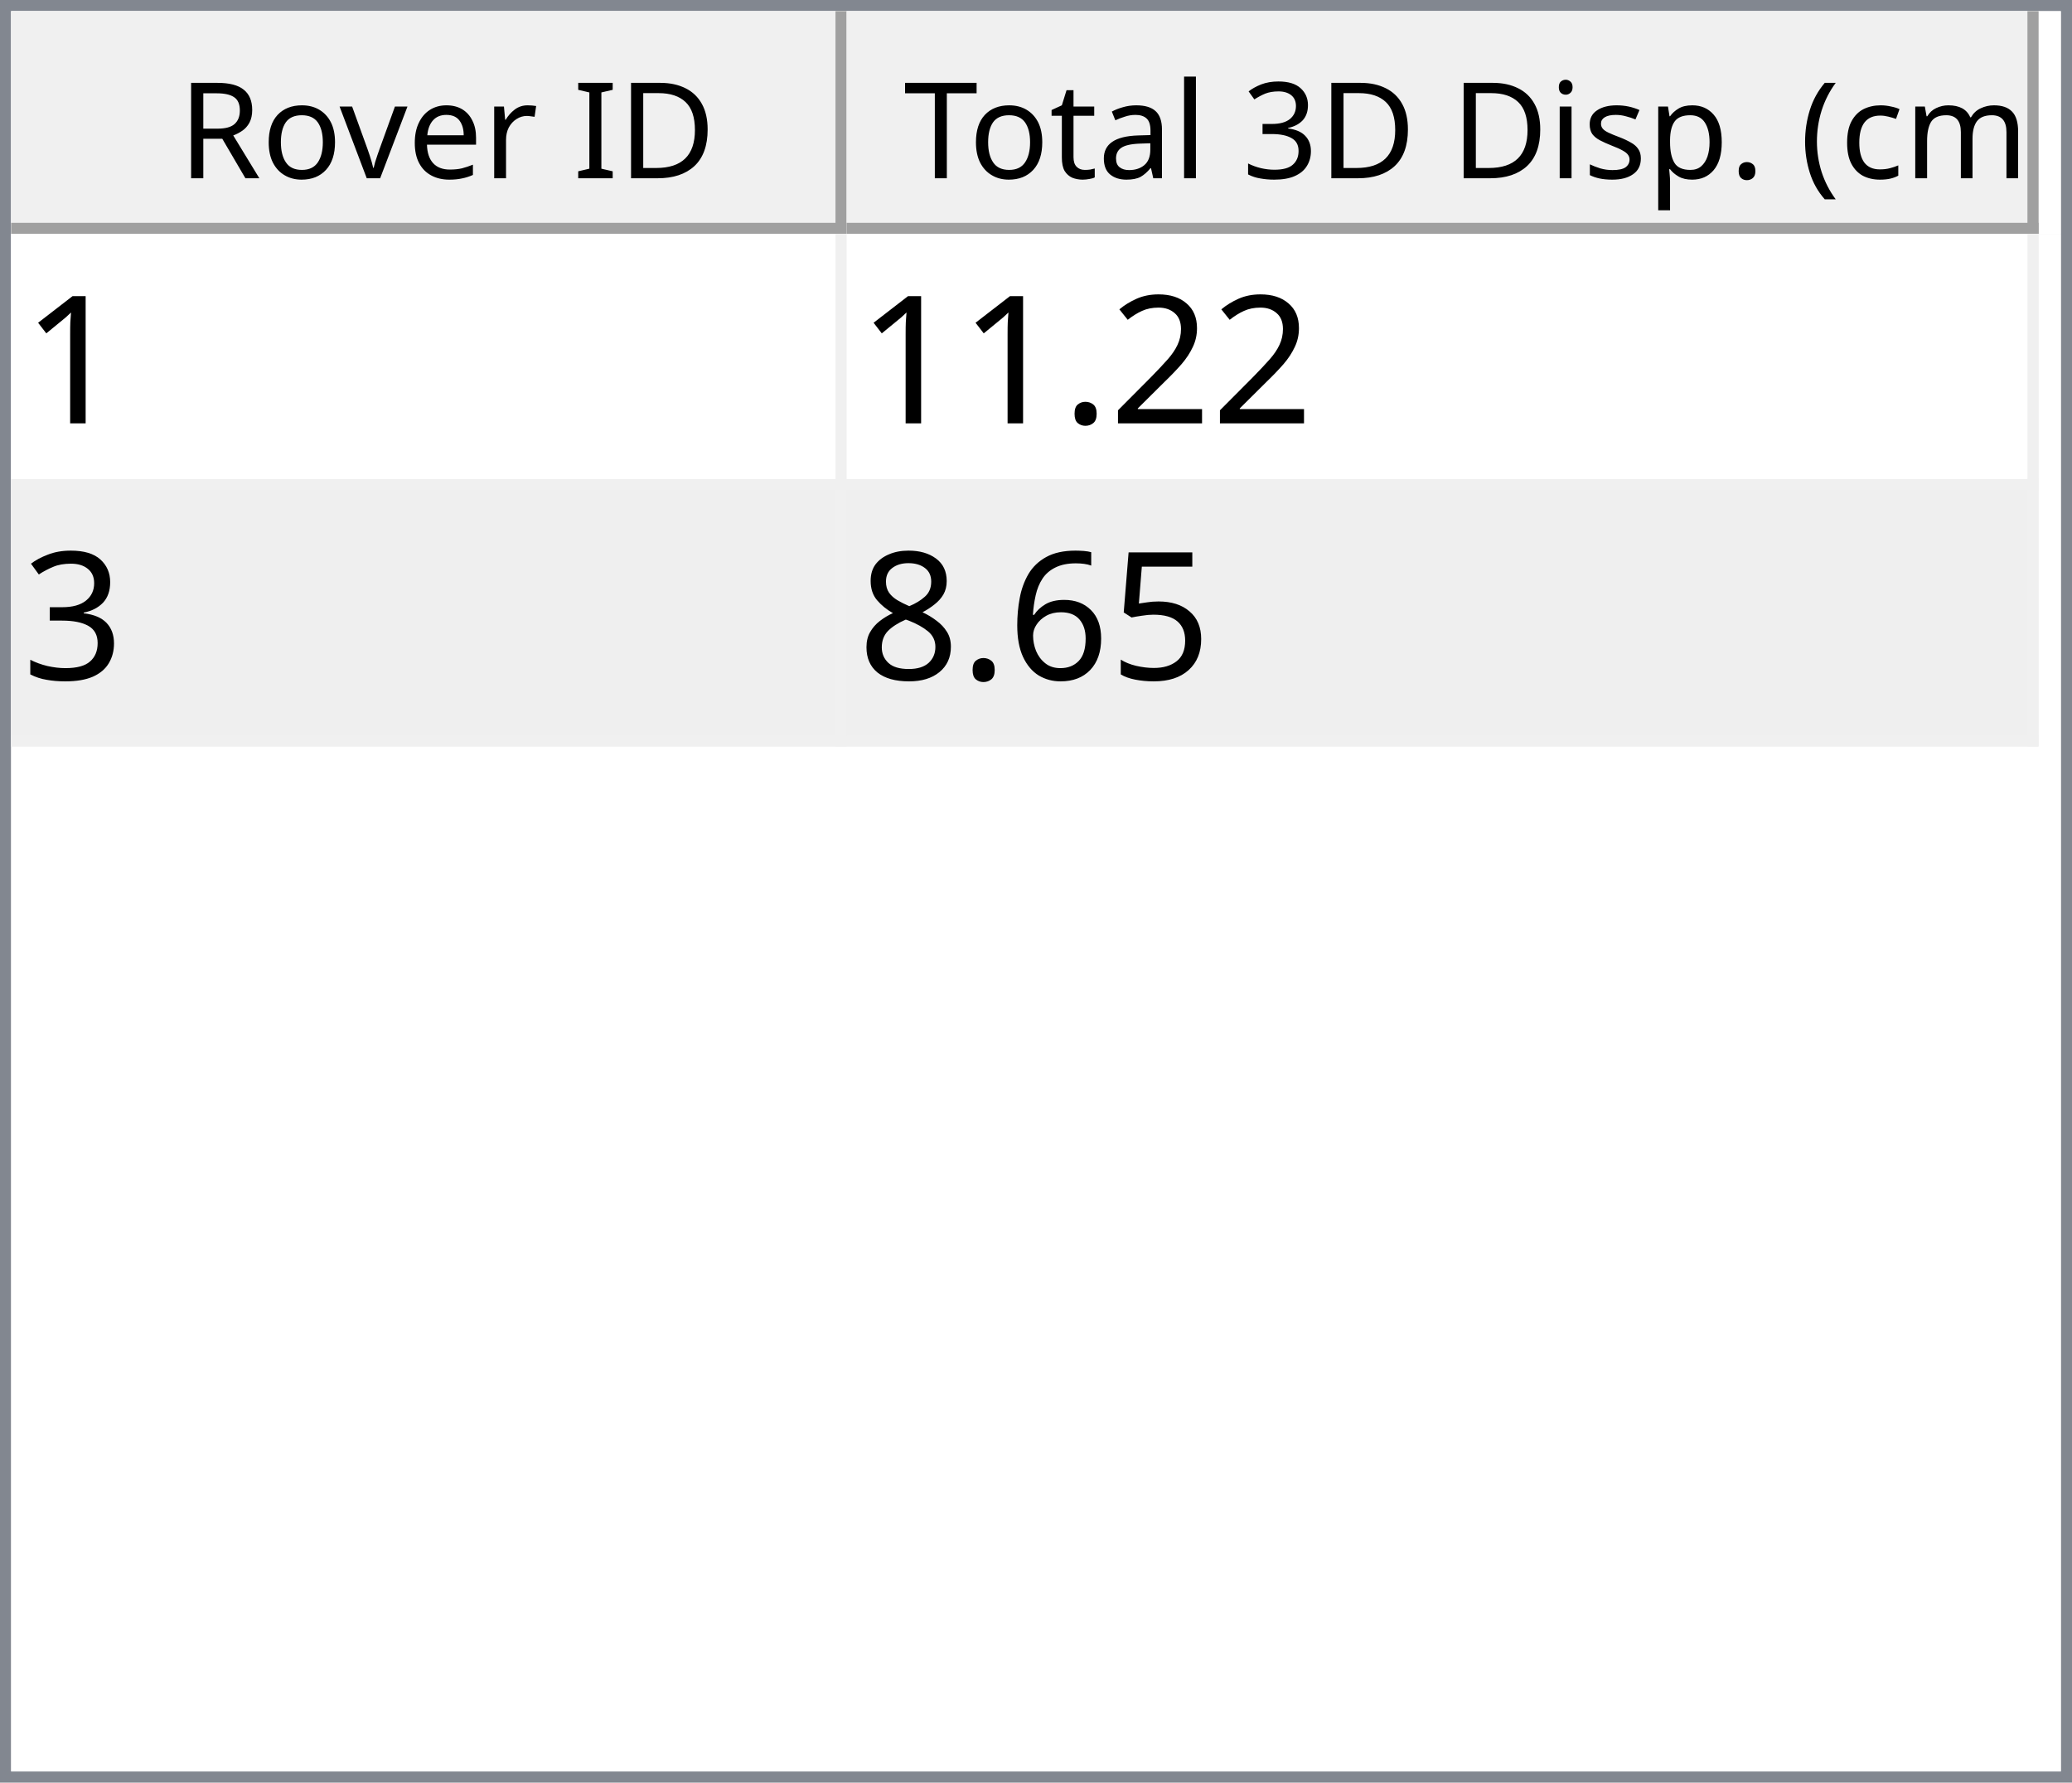
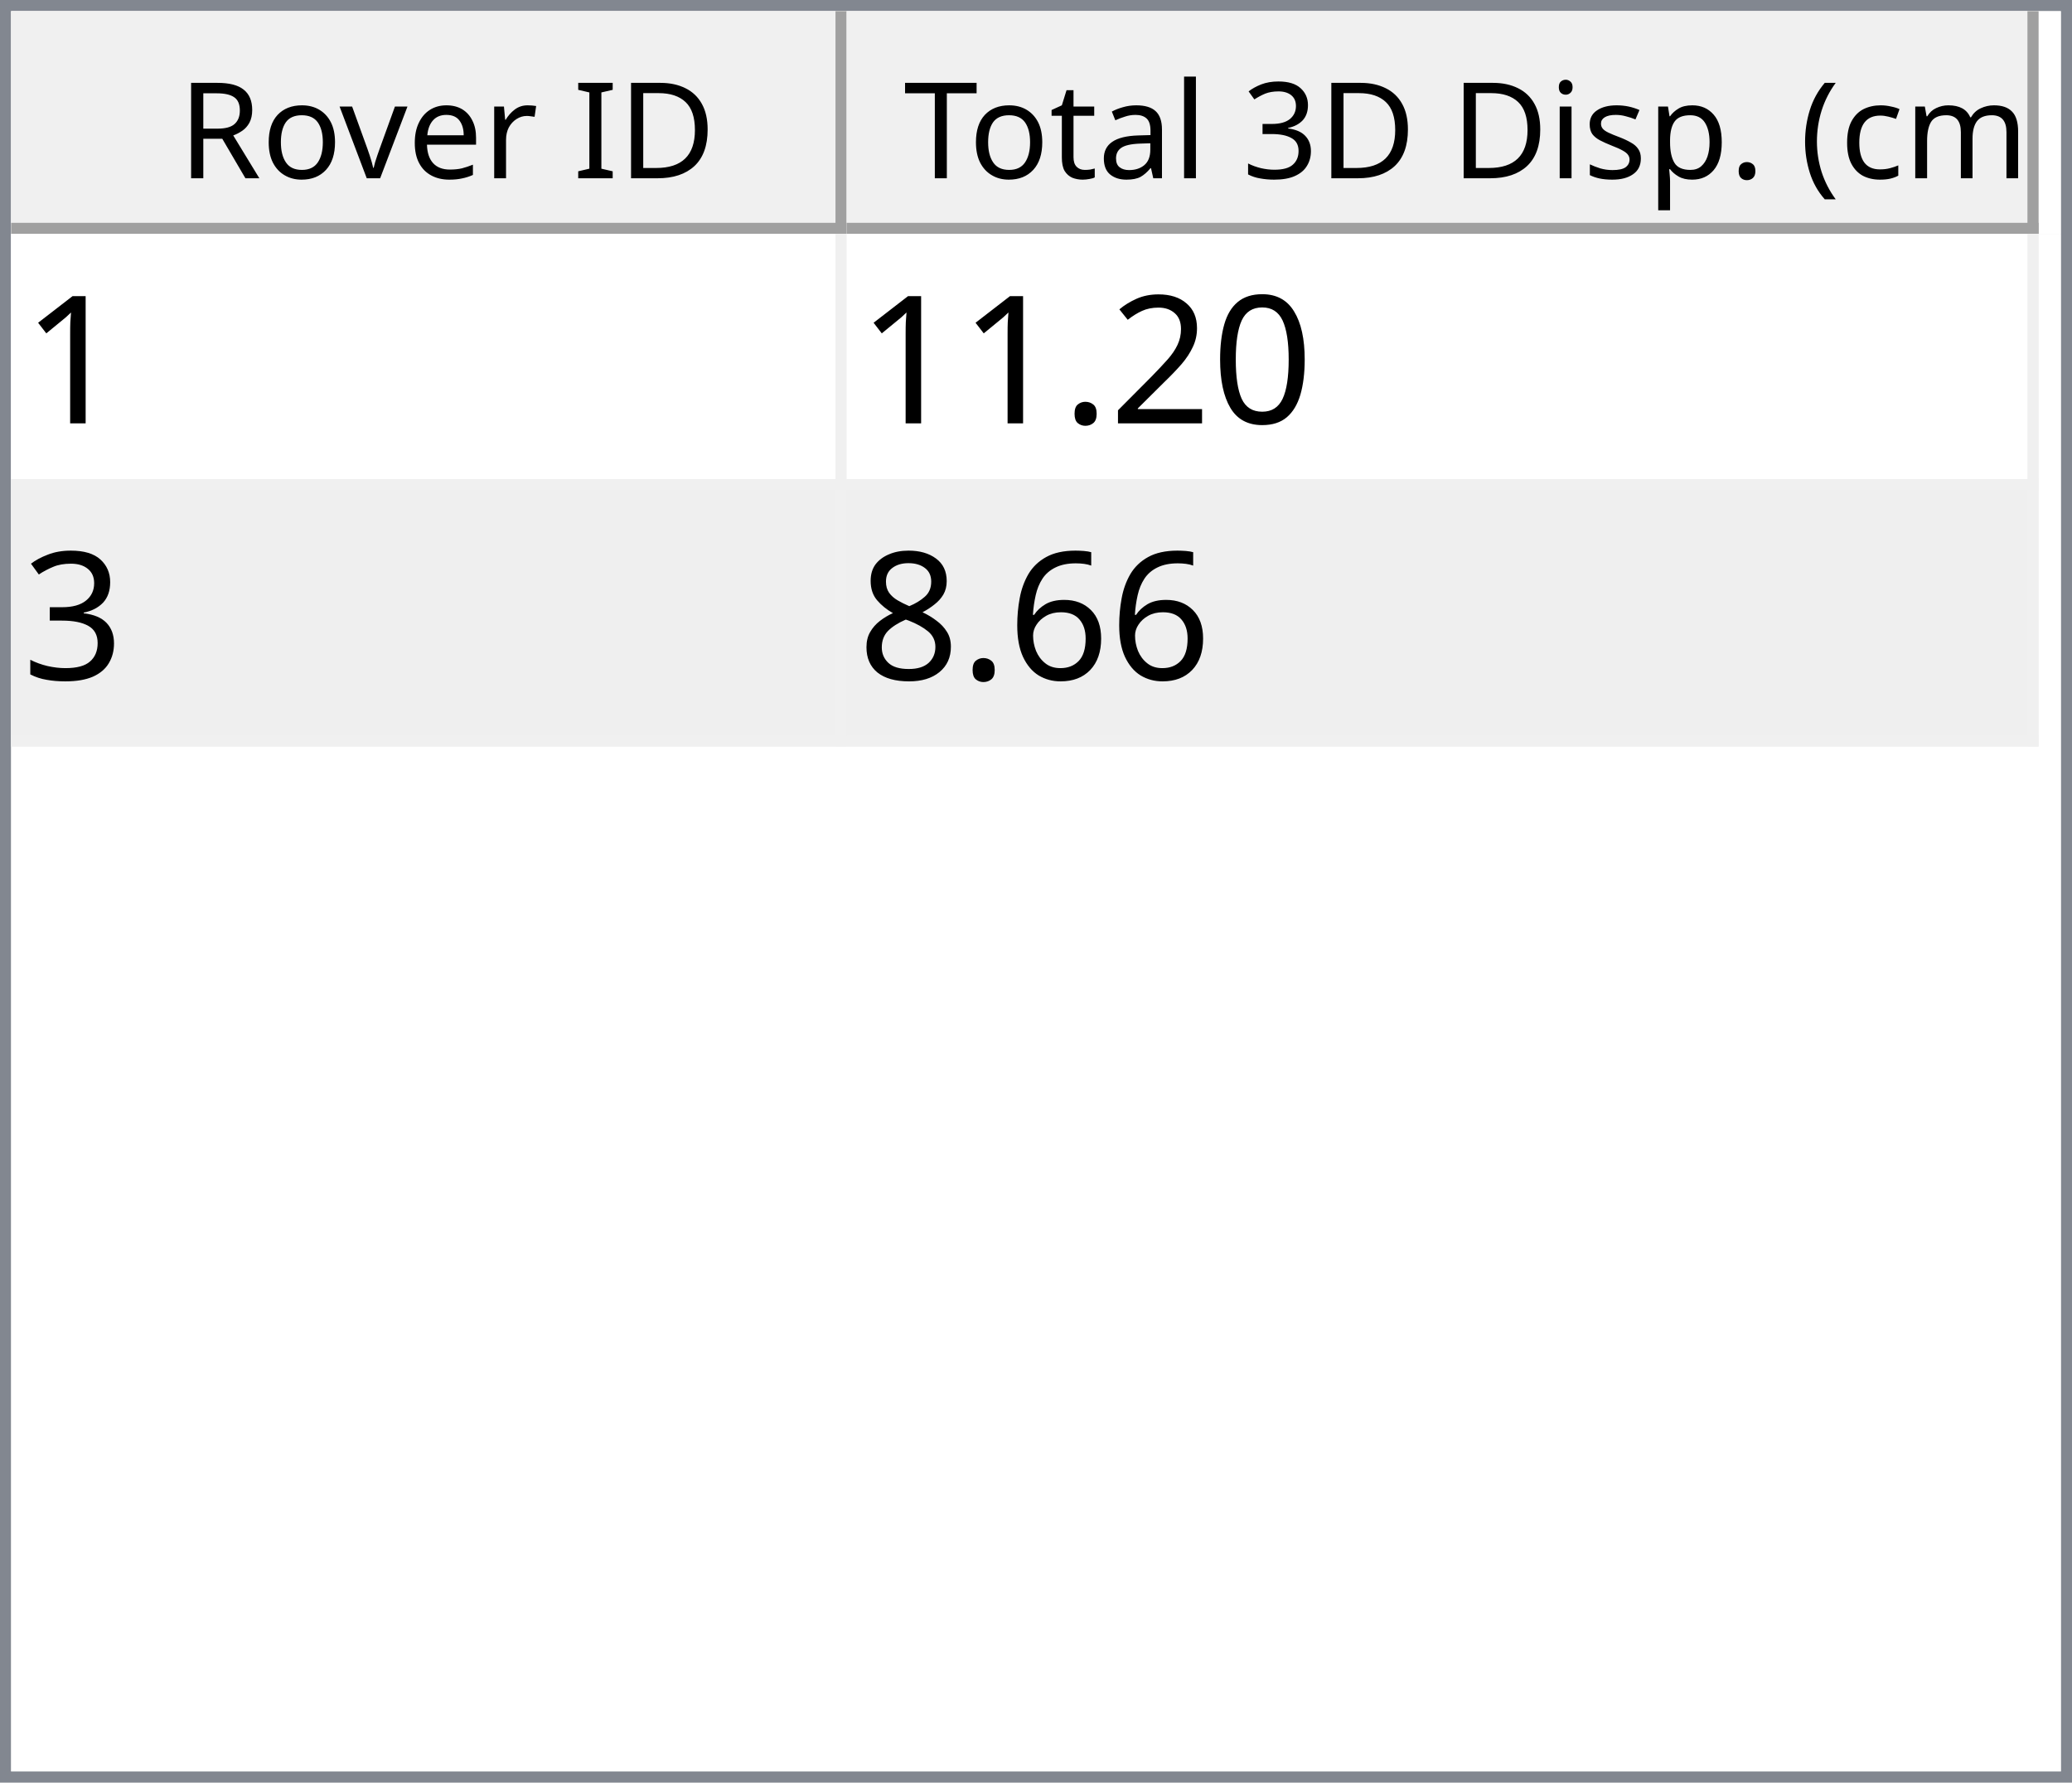
<svg xmlns="http://www.w3.org/2000/svg" style="fill-opacity:1; color-rendering:auto; color-interpolation:auto; text-rendering:auto; stroke:black; stroke-linecap:square; stroke-miterlimit:10; shape-rendering:auto; stroke-opacity:1; fill:black; stroke-dasharray:none; font-weight:normal; stroke-width:1; font-family:'Dialog'; font-style:normal; stroke-linejoin:miter; font-size:12px; stroke-dashoffset:0; image-rendering:auto;" width="186" height="160">
  <defs id="genericDefs" />
  <g>
    <defs id="defs1">
      <clipPath clipPathUnits="userSpaceOnUse" id="clipPath1">
        <path d="M0 0 L186 0 L186 160 L0 160 L0 0 Z" />
      </clipPath>
      <clipPath clipPathUnits="userSpaceOnUse" id="clipPath2">
        <path d="M0 0 L0 160 L186 160 L186 0 Z" />
      </clipPath>
      <clipPath clipPathUnits="userSpaceOnUse" id="clipPath3">
        <path d="M0 0 L0 20 L184 20 L184 0 Z" />
      </clipPath>
      <clipPath clipPathUnits="userSpaceOnUse" id="clipPath4">
        <path d="M0 0 L0 20 L75 20 L75 0 Z" />
      </clipPath>
      <clipPath clipPathUnits="userSpaceOnUse" id="clipPath5">
        <path d="M1 1 L1 19 L74 19 L74 1 Z" />
      </clipPath>
      <clipPath clipPathUnits="userSpaceOnUse" id="clipPath6">
        <path d="M0 0 L0 18 L73 18 L73 0 Z" />
      </clipPath>
      <clipPath clipPathUnits="userSpaceOnUse" id="clipPath7">
        <path d="M-0.5 -0.5 L-0.5 19.5 L74.5 19.5 L74.5 -0.5 Z" />
      </clipPath>
      <clipPath clipPathUnits="userSpaceOnUse" id="clipPath8">
        <path d="M0 0 L0 20 L107 20 L107 0 Z" />
      </clipPath>
      <clipPath clipPathUnits="userSpaceOnUse" id="clipPath9">
        <path d="M1 1 L1 19 L106 19 L106 1 Z" />
      </clipPath>
      <clipPath clipPathUnits="userSpaceOnUse" id="clipPath10">
        <path d="M0 0 L0 18 L105 18 L105 0 Z" />
      </clipPath>
      <clipPath clipPathUnits="userSpaceOnUse" id="clipPath11">
        <path d="M-0.5 -0.5 L-0.5 19.5 L106.5 19.5 L106.5 -0.5 Z" />
      </clipPath>
      <clipPath clipPathUnits="userSpaceOnUse" id="clipPath12">
        <path d="M0 0 L0 138 L184 138 L184 0 Z" />
      </clipPath>
      <clipPath clipPathUnits="userSpaceOnUse" id="clipPath13">
        <path d="M0 0 L0 46 L182 46 L182 0 Z" />
      </clipPath>
      <clipPath clipPathUnits="userSpaceOnUse" id="clipPath14">
        <path d="M-0.5 -0.5 L-0.5 45.5 L181.5 45.5 L181.5 -0.5 Z" />
      </clipPath>
      <clipPath clipPathUnits="userSpaceOnUse" id="clipPath15">
        <path d="M0 0 L0 22 L74 22 L74 0 Z" />
      </clipPath>
      <clipPath clipPathUnits="userSpaceOnUse" id="clipPath16">
        <path d="M0 0 L0 22 L106 22 L106 0 Z" />
      </clipPath>
      <font horiz-adv-x="64.551" id="font1">
        <font-face ascent="107.91" descent="25.098" units-per-em="100" style="font-style:normal; font-family:Segoe UI; font-weight:normal;" />
        <missing-glyph horiz-adv-x="64.551" d="M8.109 0 L8.109 68.266 L56.453 68.266 L56.453 0 L8.109 0 ZM15.328 7.234 L49.219 7.234 L49.219 61.031 L15.328 61.031 L15.328 7.234 Z" />
        <glyph unicode="D" horiz-adv-x="70.117" d="M9.188 0 L9.188 70.016 L28.516 70.016 Q65.531 70.016 65.531 35.891 Q65.531 19.672 55.25 9.836 Q44.969 0 27.734 0 L9.188 0 ZM17.391 62.594 L17.391 7.422 L27.828 7.422 Q41.609 7.422 49.273 14.797 Q56.938 22.172 56.938 35.688 Q56.938 62.594 28.328 62.594 L17.391 62.594 Z" />
        <glyph unicode="I" horiz-adv-x="26.611" d="M17.391 0 L9.188 0 L9.188 70.016 L17.391 70.016 L17.391 0 Z" />
        <glyph unicode=" " horiz-adv-x="27.393" d="" />
        <glyph unicode="r" horiz-adv-x="34.766" d="M34.188 41.891 Q32.078 43.5 28.125 43.5 Q23 43.5 19.555 38.672 Q16.109 33.844 16.109 25.484 L16.109 0 L8.109 0 L8.109 50 L16.109 50 L16.109 39.703 L16.312 39.703 Q18.016 44.969 21.531 47.922 Q25.047 50.875 29.391 50.875 Q32.516 50.875 34.188 50.203 L34.188 41.891 Z" />
        <glyph unicode="e" horiz-adv-x="52.295" d="M48.297 23 L12.984 23 Q13.188 14.656 17.484 10.109 Q21.781 5.562 29.297 5.562 Q37.75 5.562 44.828 11.141 L44.828 3.609 Q38.234 -1.172 27.391 -1.172 Q16.797 -1.172 10.742 5.641 Q4.688 12.453 4.688 24.812 Q4.688 36.469 11.305 43.82 Q17.922 51.172 27.734 51.172 Q37.547 51.172 42.922 44.828 Q48.297 38.484 48.297 27.203 L48.297 23 ZM40.094 29.781 Q40.047 36.719 36.75 40.578 Q33.453 44.438 27.594 44.438 Q21.922 44.438 17.969 40.383 Q14.016 36.328 13.094 29.781 L40.094 29.781 Z" />
        <glyph unicode="v" horiz-adv-x="47.9" d="M47.406 50 L27.484 0 L19.625 0 L0.688 50 L9.469 50 L22.172 13.672 Q23.578 9.672 23.922 6.688 L24.125 6.688 Q24.609 10.453 25.688 13.484 L38.969 50 L47.406 50 Z" />
        <glyph unicode="o" horiz-adv-x="58.594" d="M29 -1.172 Q17.922 -1.172 11.305 5.836 Q4.688 12.844 4.688 24.422 Q4.688 37.016 11.57 44.094 Q18.453 51.172 30.172 51.172 Q41.359 51.172 47.633 44.289 Q53.906 37.406 53.906 25.203 Q53.906 13.234 47.141 6.031 Q40.375 -1.172 29 -1.172 ZM29.594 44.438 Q21.875 44.438 17.383 39.188 Q12.891 33.938 12.891 24.703 Q12.891 15.828 17.43 10.695 Q21.969 5.562 29.594 5.562 Q37.359 5.562 41.531 10.594 Q45.703 15.625 45.703 24.906 Q45.703 34.281 41.531 39.359 Q37.359 44.438 29.594 44.438 Z" />
        <glyph unicode="R" horiz-adv-x="59.814" d="M59.375 0 L49.609 0 L37.891 19.625 Q36.281 22.359 34.766 24.289 Q33.25 26.219 31.664 27.438 Q30.078 28.656 28.25 29.219 Q26.422 29.781 24.125 29.781 L17.391 29.781 L17.391 0 L9.188 0 L9.188 70.016 L30.078 70.016 Q34.672 70.016 38.555 68.867 Q42.438 67.719 45.289 65.375 Q48.141 63.031 49.758 59.547 Q51.375 56.062 51.375 51.375 Q51.375 47.703 50.273 44.656 Q49.172 41.609 47.148 39.211 Q45.125 36.812 42.266 35.133 Q39.406 33.453 35.844 32.516 L35.844 32.328 Q37.594 31.547 38.891 30.547 Q40.188 29.547 41.359 28.18 Q42.531 26.812 43.68 25.078 Q44.828 23.344 46.234 21.047 L59.375 0 ZM17.391 62.594 L17.391 37.203 L28.516 37.203 Q31.594 37.203 34.203 38.133 Q36.812 39.062 38.719 40.797 Q40.625 42.531 41.703 45.047 Q42.781 47.562 42.781 50.688 Q42.781 56.297 39.141 59.445 Q35.5 62.594 28.609 62.594 L17.391 62.594 Z" />
        <glyph unicode=")" horiz-adv-x="30.176" d="M8.297 -15.922 L1.172 -15.922 Q16.406 2.344 16.406 26.812 Q16.406 51.469 1.078 70.016 L8.297 70.016 Q23.531 52.156 23.531 26.703 Q23.531 1.375 8.297 -15.922 Z" />
        <glyph unicode="m" horiz-adv-x="86.133" d="M79.109 0 L71.094 0 L71.094 28.719 Q71.094 37.016 68.531 40.727 Q65.969 44.438 59.906 44.438 Q54.781 44.438 51.195 39.75 Q47.609 35.062 47.609 28.516 L47.609 0 L39.594 0 L39.594 29.688 Q39.594 44.438 28.219 44.438 Q22.953 44.438 19.531 40.016 Q16.109 35.594 16.109 28.516 L16.109 0 L8.109 0 L8.109 50 L16.109 50 L16.109 42.094 L16.312 42.094 Q21.625 51.172 31.844 51.172 Q36.969 51.172 40.773 48.312 Q44.578 45.453 46 40.828 Q51.562 51.172 62.594 51.172 Q79.109 51.172 79.109 30.812 L79.109 0 Z" />
        <glyph unicode="c" horiz-adv-x="46.191" d="M42.188 2.297 Q36.422 -1.172 28.516 -1.172 Q17.828 -1.172 11.258 5.789 Q4.688 12.75 4.688 23.828 Q4.688 36.188 11.766 43.68 Q18.844 51.172 30.672 51.172 Q37.25 51.172 42.281 48.734 L42.281 40.531 Q36.719 44.438 30.375 44.438 Q22.703 44.438 17.797 38.945 Q12.891 33.453 12.891 24.516 Q12.891 15.719 17.508 10.641 Q22.125 5.562 29.891 5.562 Q36.422 5.562 42.188 9.906 L42.188 2.297 Z" />
        <glyph unicode="(" horiz-adv-x="30.176" d="M29.109 -15.922 L21.969 -15.922 Q6.844 1.375 6.844 26.703 Q6.844 52.156 21.969 70.016 L29.203 70.016 Q13.875 51.469 13.875 26.812 Q13.875 2.344 29.109 -15.922 Z" />
        <glyph unicode="." horiz-adv-x="21.68" d="M10.891 -1.078 Q8.641 -1.078 7.055 0.539 Q5.469 2.156 5.469 4.391 Q5.469 6.641 7.055 8.273 Q8.641 9.906 10.891 9.906 Q13.188 9.906 14.797 8.273 Q16.406 6.641 16.406 4.391 Q16.406 2.156 14.797 0.539 Q13.188 -1.078 10.891 -1.078 Z" />
        <glyph unicode="p" horiz-adv-x="58.789" d="M16.312 7.234 L16.109 7.234 L16.109 -23 L8.109 -23 L8.109 50 L16.109 50 L16.109 41.219 L16.312 41.219 Q22.219 51.172 33.594 51.172 Q43.266 51.172 48.688 44.461 Q54.109 37.75 54.109 26.469 Q54.109 13.922 48 6.375 Q41.891 -1.172 31.297 -1.172 Q21.578 -1.172 16.312 7.234 ZM16.109 27.391 L16.109 20.406 Q16.109 14.203 20.141 9.883 Q24.172 5.562 30.375 5.562 Q37.641 5.562 41.773 11.133 Q45.906 16.703 45.906 26.609 Q45.906 34.969 42.047 39.703 Q38.188 44.438 31.594 44.438 Q24.609 44.438 20.359 39.578 Q16.109 34.719 16.109 27.391 Z" />
        <glyph unicode="s" horiz-adv-x="42.432" d="M5.078 1.812 L5.078 10.406 Q11.625 5.562 19.484 5.562 Q30.031 5.562 30.031 12.594 Q30.031 14.594 29.125 15.992 Q28.219 17.391 26.68 18.461 Q25.141 19.531 23.07 20.383 Q21 21.234 18.609 22.172 Q15.281 23.484 12.766 24.828 Q10.25 26.172 8.57 27.859 Q6.891 29.547 6.031 31.695 Q5.172 33.844 5.172 36.719 Q5.172 40.234 6.789 42.945 Q8.406 45.656 11.086 47.484 Q13.766 49.312 17.211 50.242 Q20.656 51.172 24.312 51.172 Q30.812 51.172 35.938 48.922 L35.938 40.828 Q30.422 44.438 23.25 44.438 Q21 44.438 19.195 43.922 Q17.391 43.406 16.094 42.477 Q14.797 41.547 14.086 40.258 Q13.375 38.969 13.375 37.406 Q13.375 35.453 14.086 34.133 Q14.797 32.812 16.164 31.789 Q17.531 30.766 19.484 29.938 Q21.438 29.109 23.922 28.125 Q27.25 26.859 29.883 25.516 Q32.516 24.172 34.375 22.484 Q36.234 20.797 37.234 18.602 Q38.234 16.406 38.234 13.375 Q38.234 9.672 36.602 6.938 Q34.969 4.203 32.234 2.398 Q29.5 0.594 25.93 -0.289 Q22.359 -1.172 18.453 -1.172 Q10.75 -1.172 5.078 1.812 Z" />
        <glyph unicode="i" horiz-adv-x="24.219" d="M12.203 62.703 Q10.062 62.703 8.547 64.164 Q7.031 65.625 7.031 67.875 Q7.031 70.125 8.547 71.609 Q10.062 73.094 12.203 73.094 Q14.406 73.094 15.945 71.609 Q17.484 70.125 17.484 67.875 Q17.484 65.719 15.945 64.211 Q14.406 62.703 12.203 62.703 ZM16.109 0 L8.109 0 L8.109 50 L16.109 50 L16.109 0 Z" />
        <glyph unicode="3" horiz-adv-x="53.906" d="M46.531 19.828 Q46.531 15.094 44.75 11.211 Q42.969 7.328 39.719 4.57 Q36.469 1.812 31.93 0.297 Q27.391 -1.219 21.922 -1.219 Q11.922 -1.219 6 2.594 L6 11.188 Q13.094 5.609 22.219 5.609 Q25.875 5.609 28.828 6.539 Q31.781 7.469 33.906 9.227 Q36.031 10.984 37.18 13.477 Q38.328 15.969 38.328 19.094 Q38.328 32.812 18.797 32.812 L12.984 32.812 L12.984 39.594 L18.5 39.594 Q35.797 39.594 35.797 52.484 Q35.797 64.406 22.609 64.406 Q15.188 64.406 8.688 59.422 L8.688 67.188 Q15.375 71.188 24.609 71.188 Q29 71.188 32.57 69.969 Q36.141 68.75 38.68 66.555 Q41.219 64.359 42.609 61.281 Q44 58.203 44 54.5 Q44 40.672 30.031 36.719 L30.031 36.531 Q33.594 36.141 36.625 34.797 Q39.656 33.453 41.852 31.305 Q44.047 29.156 45.289 26.25 Q46.531 23.344 46.531 19.828 Z" />
        <glyph unicode="l" horiz-adv-x="24.219" d="M16.109 0 L8.109 0 L8.109 74.031 L16.109 74.031 L16.109 0 Z" />
        <glyph unicode="a" horiz-adv-x="50.879" d="M43.891 0 L35.891 0 L35.891 7.812 L35.688 7.812 Q30.469 -1.172 20.312 -1.172 Q12.844 -1.172 8.617 2.781 Q4.391 6.734 4.391 13.281 Q4.391 27.297 20.906 29.594 L35.891 31.688 Q35.891 44.438 25.594 44.438 Q16.547 44.438 9.281 38.281 L9.281 46.484 Q16.656 51.172 26.266 51.172 Q43.891 51.172 43.891 32.516 L43.891 0 ZM35.891 25.297 L23.828 23.641 Q18.266 22.859 15.43 20.875 Q12.594 18.891 12.594 13.875 Q12.594 10.203 15.211 7.883 Q17.828 5.562 22.172 5.562 Q28.125 5.562 32.008 9.742 Q35.891 13.922 35.891 20.312 L35.891 25.297 Z" />
        <glyph unicode="t" horiz-adv-x="33.887" d="M31.297 0.484 Q28.469 -1.078 23.828 -1.078 Q10.688 -1.078 10.688 13.578 L10.688 43.172 L2.094 43.172 L2.094 50 L10.688 50 L10.688 62.203 L18.703 64.797 L18.703 50 L31.297 50 L31.297 43.172 L18.703 43.172 L18.703 14.984 Q18.703 9.969 20.414 7.82 Q22.125 5.672 26.078 5.672 Q29.109 5.672 31.297 7.328 L31.297 0.484 Z" />
        <glyph unicode="T" horiz-adv-x="52.393" d="M50.594 62.594 L30.375 62.594 L30.375 0 L22.172 0 L22.172 62.594 L2 62.594 L2 70.016 L50.594 70.016 L50.594 62.594 Z" />
      </font>
      <font horiz-adv-x="75.0" id="font2">
        <font-face ascent="100.537" descent="21.973" units-per-em="100" style="font-style:normal; font-family:sans-serif; font-weight:normal;" />
        <missing-glyph horiz-adv-x="75.0" d="M12.5 0 L12.5 62.5 L62.5 62.5 L62.5 0 L12.5 0 ZM14.062 1.562 L60.938 1.562 L60.938 60.938 L14.062 60.938 L14.062 1.562 Z" />
        <glyph unicode="1" horiz-adv-x="55.615" d="M37.25 0 L28.469 0 L28.469 56 Q25.297 52.984 20.141 49.953 Q14.984 46.922 10.891 45.406 L10.891 53.906 Q18.266 57.375 23.781 62.305 Q29.297 67.234 31.594 71.875 L37.25 71.875 L37.25 0 Z" />
+         <glyph unicode="0" horiz-adv-x="55.615" d="M4.156 35.297 Q4.156 48 6.766 55.742 Q9.375 63.484 14.523 67.68 Q19.672 71.875 27.484 71.875 Q33.25 71.875 37.594 69.555 Q41.938 67.234 44.773 62.867 Q47.609 58.5 49.219 52.227 Q50.828 45.953 50.828 35.297 Q50.828 22.703 48.242 14.969 Q45.656 7.234 40.508 3.008 Q35.359 -1.219 27.484 -1.219 Q17.141 -1.219 11.234 6.203 Q4.156 15.141 4.156 35.297 ZM13.188 35.297 Q13.188 17.672 17.312 11.836 Q21.438 6 27.484 6 Q33.547 6 37.672 11.859 Q41.797 17.719 41.797 35.297 Q41.797 52.984 37.672 58.789 Q33.547 64.594 27.391 64.594 Q21.344 64.594 17.719 59.469 Q13.188 52.938 13.188 35.297 Z" />
        <glyph unicode="2" horiz-adv-x="55.615" d="M50.344 8.453 L50.344 0 L3.031 0 Q2.938 3.172 4.047 6.109 Q5.859 10.938 9.836 15.625 Q13.812 20.312 21.344 26.469 Q33.016 36.031 37.117 41.625 Q41.219 47.219 41.219 52.203 Q41.219 57.422 37.477 61.008 Q33.734 64.594 27.734 64.594 Q21.391 64.594 17.578 60.789 Q13.766 56.984 13.719 50.25 L4.688 51.172 Q5.609 61.281 11.664 66.578 Q17.719 71.875 27.938 71.875 Q38.234 71.875 44.242 66.164 Q50.25 60.453 50.25 52 Q50.25 47.703 48.492 43.555 Q46.734 39.406 42.656 34.812 Q38.578 30.219 29.109 22.219 Q21.188 15.578 18.945 13.211 Q16.703 10.844 15.234 8.453 L50.344 8.453 Z" />
        <glyph unicode="." horiz-adv-x="27.783" d="M9.078 0 L9.078 10.016 L19.094 10.016 L19.094 0 L9.078 0 Z" />
        <glyph unicode="3" horiz-adv-x="55.615" d="M4.203 18.891 L12.984 20.062 Q14.5 12.594 18.141 9.297 Q21.781 6 27 6 Q33.203 6 37.477 10.297 Q41.75 14.594 41.75 20.953 Q41.75 27 37.797 30.93 Q33.844 34.859 27.734 34.859 Q25.25 34.859 21.531 33.891 L22.516 41.609 Q23.391 41.5 23.922 41.5 Q29.547 41.5 34.039 44.43 Q38.531 47.359 38.531 53.469 Q38.531 58.297 35.258 61.477 Q31.984 64.656 26.812 64.656 Q21.688 64.656 18.266 61.43 Q14.844 58.203 13.875 51.766 L5.078 53.328 Q6.688 62.156 12.398 67.016 Q18.109 71.875 26.609 71.875 Q32.469 71.875 37.398 69.359 Q42.328 66.844 44.945 62.5 Q47.562 58.156 47.562 53.266 Q47.562 48.641 45.07 44.828 Q42.578 41.016 37.703 38.766 Q44.047 37.312 47.562 32.695 Q51.078 28.078 51.078 21.141 Q51.078 11.766 44.242 5.25 Q37.406 -1.266 26.953 -1.266 Q17.531 -1.266 11.305 4.352 Q5.078 9.969 4.203 18.891 Z" />
-         <glyph unicode="5" horiz-adv-x="55.615" d="M4.156 18.75 L13.375 19.531 Q14.406 12.797 18.141 9.398 Q21.875 6 27.156 6 Q33.5 6 37.891 10.789 Q42.281 15.578 42.281 23.484 Q42.281 31 38.062 35.352 Q33.844 39.703 27 39.703 Q22.75 39.703 19.336 37.773 Q15.922 35.844 13.969 32.766 L5.719 33.844 L12.641 70.609 L48.25 70.609 L48.25 62.203 L19.672 62.203 L15.828 42.969 Q22.266 47.469 29.344 47.469 Q38.719 47.469 45.164 40.969 Q51.609 34.469 51.609 24.266 Q51.609 14.547 45.953 7.469 Q39.062 -1.219 27.156 -1.219 Q17.391 -1.219 11.211 4.25 Q5.031 9.719 4.156 18.75 Z" />
        <glyph unicode="6" horiz-adv-x="55.615" d="M49.75 54.047 L41.016 53.375 Q39.844 58.547 37.703 60.891 Q34.125 64.656 28.906 64.656 Q24.703 64.656 21.531 62.312 Q17.391 59.281 14.992 53.469 Q12.594 47.656 12.5 36.922 Q15.672 41.75 20.266 44.094 Q24.859 46.438 29.891 46.438 Q38.672 46.438 44.852 39.969 Q51.031 33.5 51.031 23.25 Q51.031 16.5 48.125 10.719 Q45.219 4.938 40.141 1.859 Q35.062 -1.219 28.609 -1.219 Q17.625 -1.219 10.695 6.859 Q3.766 14.938 3.766 33.5 Q3.766 54.25 11.422 63.672 Q18.109 71.875 29.438 71.875 Q37.891 71.875 43.289 67.141 Q48.688 62.406 49.75 54.047 ZM13.875 23.188 Q13.875 18.656 15.797 14.508 Q17.719 10.359 21.188 8.18 Q24.656 6 28.469 6 Q34.031 6 38.039 10.492 Q42.047 14.984 42.047 22.703 Q42.047 30.125 38.086 34.398 Q34.125 38.672 28.125 38.672 Q22.172 38.672 18.023 34.398 Q13.875 30.125 13.875 23.188 Z" />
        <glyph unicode="8" horiz-adv-x="55.615" d="M17.672 38.812 Q12.203 40.828 9.57 44.539 Q6.938 48.25 6.938 53.422 Q6.938 61.234 12.555 66.555 Q18.172 71.875 27.484 71.875 Q36.859 71.875 42.578 66.43 Q48.297 60.984 48.297 53.172 Q48.297 48.188 45.68 44.508 Q43.062 40.828 37.75 38.812 Q44.344 36.672 47.781 31.883 Q51.219 27.094 51.219 20.453 Q51.219 11.281 44.727 5.031 Q38.234 -1.219 27.641 -1.219 Q17.047 -1.219 10.547 5.055 Q4.047 11.328 4.047 20.703 Q4.047 27.688 7.594 32.398 Q11.141 37.109 17.672 38.812 ZM15.922 53.719 Q15.922 48.641 19.195 45.414 Q22.469 42.188 27.688 42.188 Q32.766 42.188 36.016 45.383 Q39.266 48.578 39.266 53.219 Q39.266 58.062 35.914 61.359 Q32.562 64.656 27.594 64.656 Q22.562 64.656 19.242 61.43 Q15.922 58.203 15.922 53.719 ZM13.094 20.656 Q13.094 16.891 14.875 13.375 Q16.656 9.859 20.172 7.93 Q23.688 6 27.734 6 Q34.031 6 38.133 10.055 Q42.234 14.109 42.234 20.359 Q42.234 26.703 38.016 30.859 Q33.797 35.016 27.438 35.016 Q21.234 35.016 17.164 30.914 Q13.094 26.812 13.094 20.656 Z" />
      </font>
    </defs>
    <g style="fill:white; stroke:white;">
      <rect x="0" y="0" width="186" style="clip-path:url(#clipPath1); stroke:none;" height="160" />
    </g>
    <g style="fill:white; text-rendering:optimizeSpeed; color-rendering:optimizeSpeed; image-rendering:optimizeSpeed; shape-rendering:crispEdges; stroke:white; color-interpolation:sRGB;">
      <rect x="0" width="186" height="160" y="0" style="stroke:none;" />
      <path style="stroke:none;" d="M0 160 L186 160 L186 0 L0 0 Z" />
    </g>
    <g style="fill:rgb(240,240,240); font-family:'Segoe UI'; stroke:rgb(240,240,240);">
      <rect x="0" y="0" width="186" style="clip-path:url(#clipPath2); stroke:none;" height="160" />
    </g>
    <g style="fill:rgb(130,135,144); font-family:'Segoe UI'; stroke:rgb(130,135,144);">
      <path d="M0 0 L186 0 L186 160 L0 160 L0 0 ZM1 1 L185 1 L185 159 L1 159 L1 1 Z" style="fill-rule:evenodd; clip-path:url(#clipPath2); stroke:none;" />
    </g>
    <g style="fill:white; font-family:'Segoe UI'; stroke:white;" transform="translate(1,1)">
      <rect x="0" y="0" width="184" style="clip-path:url(#clipPath3); stroke:none;" height="20" />
    </g>
    <g style="fill:rgb(240,240,240); font-family:'Segoe UI'; stroke:rgb(240,240,240);" transform="translate(1,1)">
      <rect x="0" y="0" width="75" style="clip-path:url(#clipPath4); stroke:none;" height="20" />
    </g>
    <g style="font-family:'Segoe UI';" transform="translate(2,2)">
      <text x="14" xml:space="preserve" y="14" style="clip-path:url(#clipPath6); stroke:none;">Rover ID</text>
    </g>
    <g style="fill:rgb(160,160,160); font-family:'Segoe UI'; stroke:rgb(160,160,160); stroke-linejoin:bevel;" transform="translate(1.5,1.5)">
      <line x1="74" x2="74" y1="0" style="fill:none; clip-path:url(#clipPath7);" y2="19" />
    </g>
    <g style="fill:rgb(160,160,160); font-family:'Segoe UI'; stroke:rgb(160,160,160); stroke-linejoin:bevel;" transform="matrix(1,0,0,1,1,1) translate(0.5,0.5)">
      <line x1="0" x2="74" y1="19" style="fill:none; clip-path:url(#clipPath7);" y2="19" />
    </g>
    <g style="fill:rgb(240,240,240); font-family:'Segoe UI'; stroke:rgb(240,240,240);" transform="translate(76,1)">
      <rect x="0" y="0" width="107" style="clip-path:url(#clipPath8); stroke:none;" height="20" />
    </g>
    <g style="font-family:'Segoe UI';" transform="translate(77,2)">
      <text x="1" xml:space="preserve" y="14" style="clip-path:url(#clipPath10); stroke:none;"> Total 3D Disp. (cm)</text>
    </g>
    <g style="fill:rgb(160,160,160); font-family:'Segoe UI'; stroke:rgb(160,160,160); stroke-linejoin:bevel;" transform="translate(76.5,1.5)">
      <line x1="106" x2="106" y1="0" style="fill:none; clip-path:url(#clipPath11);" y2="19" />
    </g>
    <g style="fill:rgb(160,160,160); font-family:'Segoe UI'; stroke:rgb(160,160,160); stroke-linejoin:bevel;" transform="matrix(1,0,0,1,76,1) translate(0.5,0.5)">
      <line x1="0" x2="106" y1="19" style="fill:none; clip-path:url(#clipPath11);" y2="19" />
    </g>
    <g style="fill:white; font-family:'Segoe UI'; stroke:white;" transform="translate(1,21)">
      <rect x="0" y="0" width="184" style="clip-path:url(#clipPath12); stroke:none;" height="138" />
    </g>
    <g style="fill:rgb(240,240,240); font-size:16px; font-family:sans-serif; stroke:rgb(240,240,240);" transform="translate(1,21)">
      <rect x="0" y="0" width="182" style="clip-path:url(#clipPath13); stroke:none;" height="46" />
      <line transform="translate(0.5,0.5)" x1="0" x2="181" y1="22" style="clip-path:url(#clipPath14); fill:none; stroke-linejoin:bevel;" y2="22" />
    </g>
    <g transform="matrix(1,0,0,1,1,21) translate(0.5,0.5)" style="fill:rgb(240,240,240); font-size:16px; font-family:sans-serif; stroke:rgb(240,240,240); stroke-linejoin:bevel;">
      <line x1="0" x2="181" y1="45" style="fill:none; clip-path:url(#clipPath14);" y2="45" />
    </g>
    <g transform="matrix(1,0,0,1,1,21) translate(0.5,0.5)" style="fill:rgb(240,240,240); font-size:16px; font-family:sans-serif; stroke:rgb(240,240,240); stroke-linejoin:bevel;">
      <line x1="74" x2="74" y1="0" style="fill:none; clip-path:url(#clipPath14);" y2="45" />
    </g>
    <g transform="matrix(1,0,0,1,1,21) translate(0.5,0.5)" style="fill:rgb(240,240,240); font-size:16px; font-family:sans-serif; stroke:rgb(240,240,240); stroke-linejoin:bevel;">
      <line x1="181" x2="181" y1="0" style="fill:none; clip-path:url(#clipPath14);" y2="45" />
    </g>
    <g style="fill:white; font-size:16px; font-family:sans-serif; stroke:white;" transform="matrix(1,0,0,1,1,21)">
      <rect x="0" y="0" width="74" style="clip-path:url(#clipPath15); stroke:none;" height="22" />
      <text x="1" y="17" style="fill:black; clip-path:url(#clipPath15); stroke:none;" xml:space="preserve">1</text>
    </g>
    <g style="fill:white; font-size:16px; font-family:sans-serif; stroke:white;" transform="matrix(1,0,0,1,1,21) translate(75,0)">
      <rect x="0" y="0" width="106" style="clip-path:url(#clipPath16); stroke:none;" height="22" />
-       <text x="1" y="17" style="fill:black; clip-path:url(#clipPath16); stroke:none;" xml:space="preserve">11.22</text>
+       <text x="1" y="17" style="fill:black; clip-path:url(#clipPath16); stroke:none;" xml:space="preserve">11.20</text>
    </g>
    <g style="fill:rgb(239,239,239); font-size:16px; font-family:sans-serif; stroke:rgb(239,239,239);" transform="matrix(1,0,0,1,1,21) translate(0,23)">
      <rect x="0" y="0" width="74" style="clip-path:url(#clipPath15); stroke:none;" height="22" />
      <text x="1" y="17" style="fill:black; clip-path:url(#clipPath15); stroke:none;" xml:space="preserve">3</text>
    </g>
    <g style="fill:rgb(239,239,239); font-size:16px; font-family:sans-serif; stroke:rgb(239,239,239);" transform="matrix(1,0,0,1,1,21) translate(75,23)">
      <rect x="0" y="0" width="106" style="clip-path:url(#clipPath16); stroke:none;" height="22" />
-       <text x="1" y="17" style="fill:black; clip-path:url(#clipPath16); stroke:none;" xml:space="preserve">8.65</text>
+       <text x="1" y="17" style="fill:black; clip-path:url(#clipPath16); stroke:none;" xml:space="preserve">8.66</text>
    </g>
  </g>
</svg>
